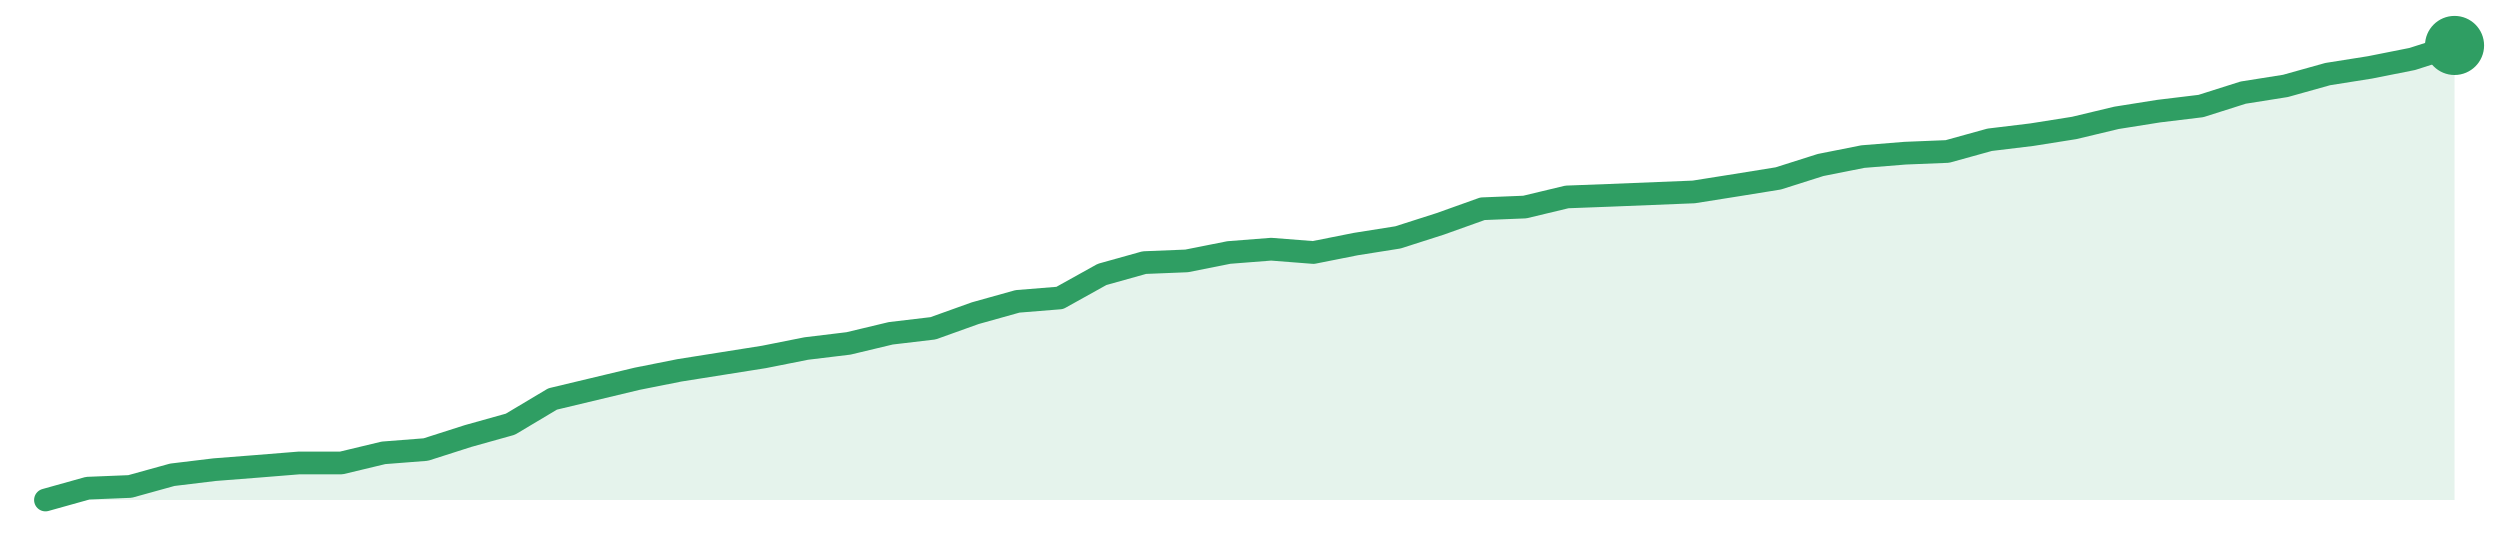
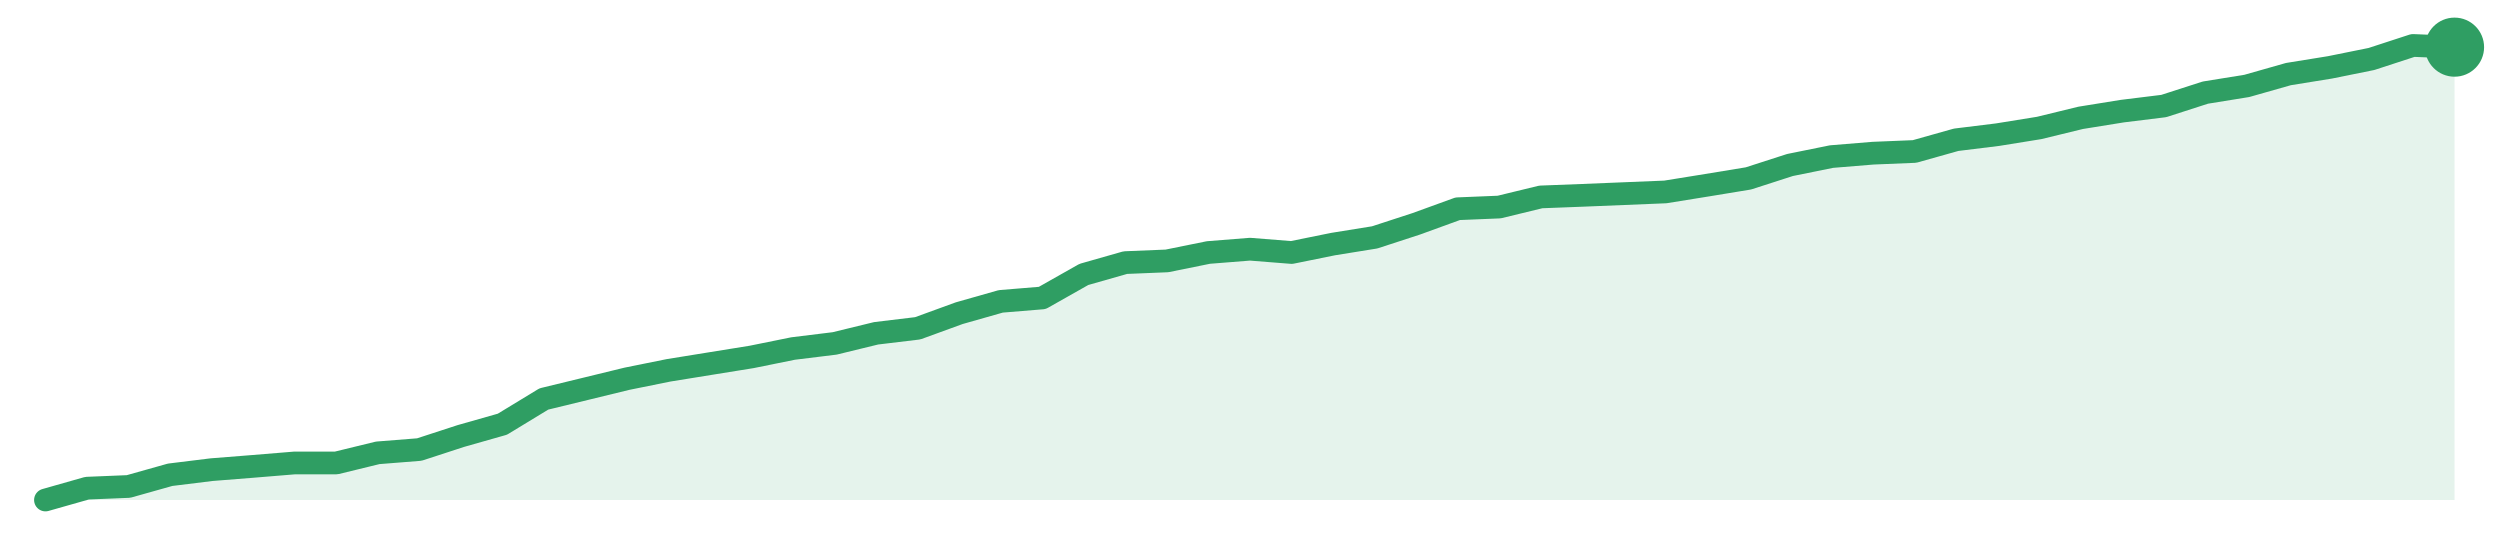
<svg xmlns="http://www.w3.org/2000/svg" width="220" height="48" viewBox="0 0 220 48" role="img" aria-label="trend">
-   <path d="M4.0,44.0 L4.0,44.0 L7.72,42.96 L11.44,42.81 L15.16,41.78 L18.88,41.33 L22.6,41.04 L26.32,40.74 L30.04,40.74 L33.75,39.85 L37.47,39.56 L41.19,38.37 L44.91,37.33 L48.63,35.11 L52.35,34.22 L56.07,33.33 L59.79,32.59 L63.51,32.0 L67.23,31.41 L70.95,30.67 L74.67,30.22 L78.39,29.33 L82.11,28.89 L85.82,27.56 L89.54,26.52 L93.26,26.22 L96.98,24.15 L100.7,23.11 L104.42,22.96 L108.14,22.22 L111.86,21.93 L115.58,22.22 L119.3,21.48 L123.02,20.89 L126.74,19.7 L130.46,18.37 L134.18,18.22 L137.89,17.33 L141.61,17.19 L145.33,17.04 L149.05,16.89 L152.77,16.3 L156.49,15.7 L160.21,14.52 L163.93,13.78 L167.65,13.48 L171.37,13.33 L175.09,12.3 L178.81,11.85 L182.53,11.26 L186.25,10.37 L189.96,9.78 L193.68,9.33 L197.4,8.15 L201.12,7.56 L204.84,6.52 L208.56,5.93 L212.28,5.19 L216.0,4.0 L216.0,44.0 Z" fill="#2f9e631f" />
-   <path d="M4.0,44.0 L7.72,42.96 L11.44,42.81 L15.16,41.78 L18.88,41.33 L22.6,41.04 L26.32,40.74 L30.04,40.74 L33.75,39.85 L37.47,39.56 L41.19,38.37 L44.91,37.33 L48.63,35.11 L52.35,34.22 L56.07,33.33 L59.79,32.59 L63.51,32.0 L67.23,31.41 L70.95,30.67 L74.67,30.22 L78.39,29.33 L82.11,28.89 L85.82,27.56 L89.54,26.52 L93.26,26.22 L96.98,24.15 L100.7,23.11 L104.42,22.96 L108.14,22.22 L111.86,21.93 L115.58,22.22 L119.3,21.48 L123.02,20.89 L126.74,19.7 L130.46,18.37 L134.18,18.22 L137.89,17.33 L141.61,17.19 L145.33,17.04 L149.05,16.89 L152.77,16.3 L156.49,15.7 L160.21,14.52 L163.93,13.78 L167.65,13.48 L171.37,13.33 L175.09,12.3 L178.81,11.85 L182.53,11.26 L186.25,10.37 L189.96,9.78 L193.68,9.33 L197.4,8.15 L201.12,7.56 L204.84,6.52 L208.56,5.93 L212.28,5.19 L216.0,4.0" fill="none" stroke="#2f9e63" stroke-width="2" stroke-linejoin="round" stroke-linecap="round" />
-   <circle cx="216.0" cy="4.0" r="2.6" fill="#2f9e63" />
+   <path d="M4.0,44.0 L4.0,44.0 L7.66,42.96 L11.31,42.81 L14.97,41.78 L18.62,41.33 L22.28,41.04 L25.93,40.74 L29.59,40.74 L33.24,39.85 L36.9,39.56 L40.55,38.37 L44.21,37.33 L47.86,35.11 L51.52,34.22 L55.17,33.33 L58.83,32.59 L62.48,32.0 L66.14,31.41 L69.79,30.67 L73.45,30.22 L77.1,29.33 L80.76,28.89 L84.41,27.56 L88.07,26.52 L91.72,26.22 L95.38,24.15 L99.03,23.11 L102.69,22.96 L106.34,22.22 L110.0,21.93 L113.66,22.22 L117.31,21.48 L120.97,20.89 L124.62,19.7 L128.28,18.37 L131.93,18.22 L135.59,17.33 L139.24,17.19 L142.9,17.04 L146.55,16.89 L150.21,16.3 L153.86,15.7 L157.52,14.52 L161.17,13.78 L164.83,13.48 L168.48,13.33 L172.14,12.3 L175.79,11.85 L179.45,11.26 L183.1,10.37 L186.76,9.78 L190.41,9.33 L194.07,8.15 L197.72,7.56 L201.38,6.52 L205.03,5.93 L208.69,5.19 L212.34,4.0 L216.0,4.15 L216.0,44.0 Z" fill="#2f9e631f" />
+   <path d="M4.0,44.0 L7.66,42.96 L11.31,42.81 L14.97,41.78 L18.62,41.33 L22.28,41.04 L25.93,40.74 L29.59,40.74 L33.24,39.85 L36.9,39.56 L40.55,38.37 L44.21,37.33 L47.86,35.11 L51.52,34.22 L55.17,33.33 L58.83,32.59 L62.48,32.0 L66.14,31.41 L69.79,30.67 L73.45,30.22 L77.1,29.33 L80.76,28.89 L84.41,27.56 L88.07,26.52 L91.72,26.22 L95.38,24.15 L99.03,23.11 L102.69,22.96 L106.34,22.22 L110.0,21.93 L113.66,22.22 L117.31,21.48 L120.97,20.89 L124.62,19.7 L128.28,18.37 L131.93,18.22 L135.59,17.33 L139.24,17.19 L142.9,17.04 L146.55,16.89 L150.21,16.3 L153.86,15.7 L157.52,14.52 L161.17,13.78 L164.83,13.48 L168.48,13.33 L172.14,12.3 L175.79,11.85 L179.45,11.26 L183.1,10.37 L186.76,9.78 L190.41,9.33 L194.07,8.15 L197.72,7.56 L201.38,6.52 L205.03,5.93 L208.69,5.19 L212.34,4.0 L216.0,4.15" fill="none" stroke="#2f9e63" stroke-width="2" stroke-linejoin="round" stroke-linecap="round" />
+   <circle cx="216.0" cy="4.15" r="2.6" fill="#2f9e63" />
</svg>
